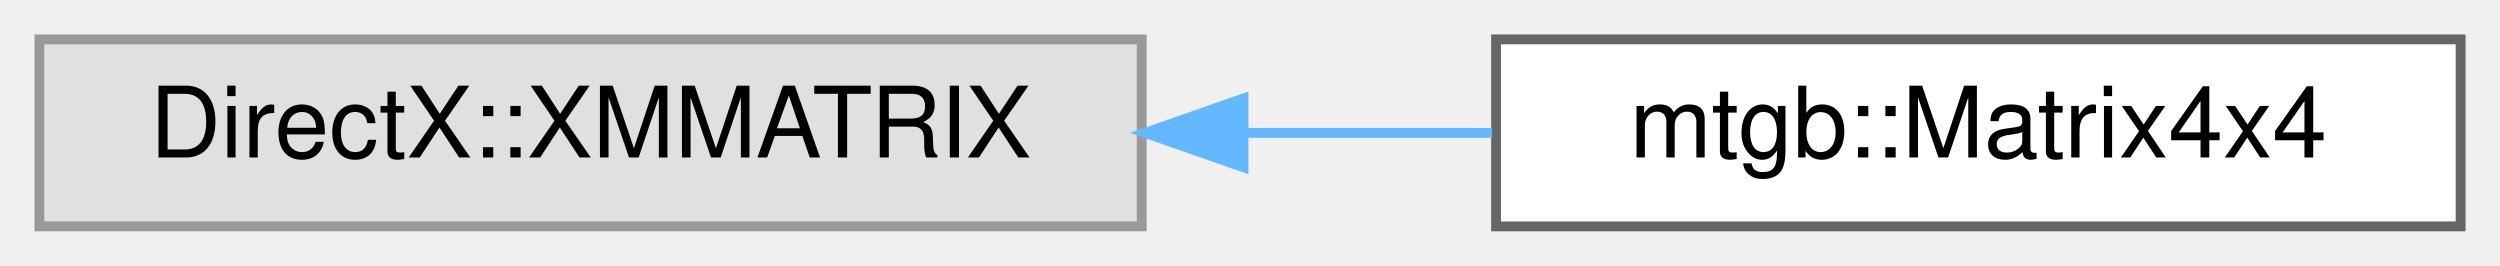
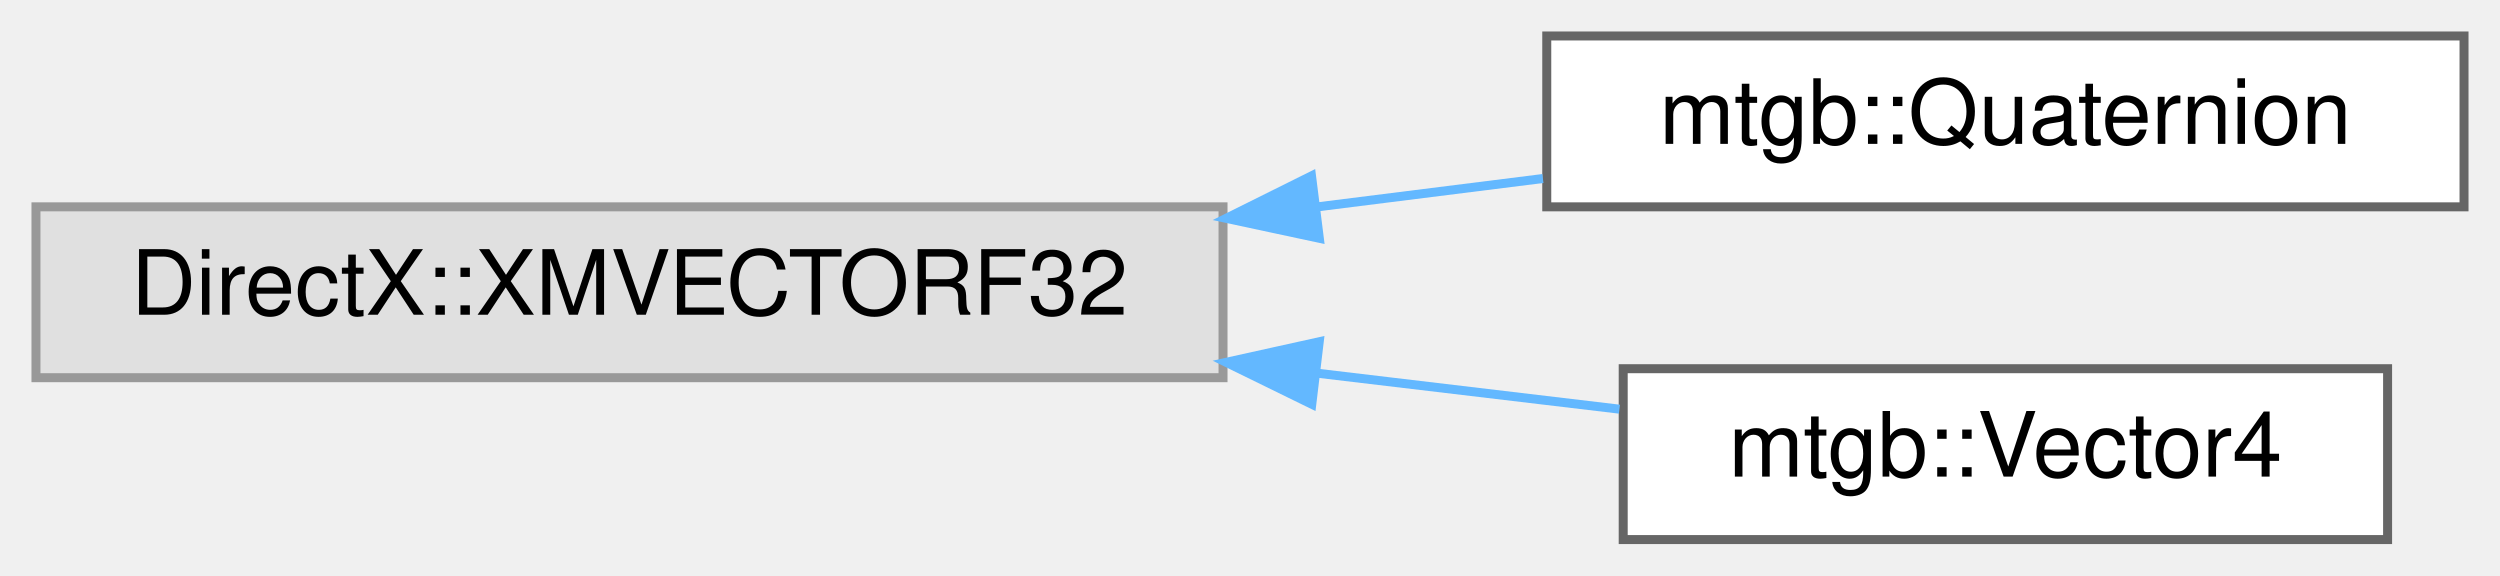
- <svg xmlns="http://www.w3.org/2000/svg" xmlns:xlink="http://www.w3.org/1999/xlink" width="254pt" height="27pt" viewBox="0.00 0.00 254.00 27.00">
-   <g id="graph0" class="graph" transform="scale(1 1) rotate(0) translate(4 23)">
+ <svg xmlns="http://www.w3.org/2000/svg" xmlns:xlink="http://www.w3.org/1999/xlink" width="278pt" height="64pt" viewBox="0.00 0.00 278.00 64.00">
+   <g id="graph0" class="graph" transform="scale(1 1) rotate(0) translate(4 60)">
    <g id="node1" class="node">
      <g id="a_node1">
        <a xlink:title=" ">
-           <polygon fill="#e0e0e0" stroke="#999999" points="112,-19 0,-19 0,0 112,0 112,-19" />
-           <text text-anchor="middle" x="56" y="-7" font-family="Helvetica,sans-Serif" font-size="10.00">DirectX::XMMATRIX</text>
+           <polygon fill="#e0e0e0" stroke="#999999" points="132,-37 0,-37 0,-18 132,-18 132,-37" />
+           <text text-anchor="middle" x="66" y="-25" font-family="Helvetica,sans-Serif" font-size="10.00">DirectX::XMVECTORF32</text>
        </a>
      </g>
    </g>
    <g id="node2" class="node">
      <g id="a_node2">
-         <a xlink:href="structmtgb_1_1Matrix4x4.html" target="_top" xlink:title=" ">
-           <polygon fill="white" stroke="#666666" points="246,-19 148,-19 148,0 246,0 246,-19" />
-           <text text-anchor="middle" x="197" y="-7" font-family="Helvetica,sans-Serif" font-size="10.00">mtgb::Matrix4x4</text>
+         <a xlink:href="structmtgb_1_1Quaternion.html" target="_top" xlink:title="四元数の構造体">
+           <polygon fill="white" stroke="#666666" points="270,-56 168,-56 168,-37 270,-37 270,-56" />
+           <text text-anchor="middle" x="219" y="-44" font-family="Helvetica,sans-Serif" font-size="10.00">mtgb::Quaternion</text>
        </a>
      </g>
    </g>
    <g id="edge1" class="edge">
-       <path fill="none" stroke="#63b8ff" d="M122.55,-9.5C130.99,-9.5 139.5,-9.5 147.59,-9.5" />
-       <polygon fill="#63b8ff" stroke="#63b8ff" points="122.34,-6 112.34,-9.5 122.34,-13 122.34,-6" />
+       <path fill="none" stroke="#63b8ff" d="M142.36,-36.98C150.91,-38.06 159.46,-39.13 167.57,-40.15" />
+       <polygon fill="#63b8ff" stroke="#63b8ff" points="142.71,-33.5 132.35,-35.72 141.84,-40.44 142.71,-33.5" />
+     </g>
+     <g id="node3" class="node">
+       <g id="a_node3">
+         <a xlink:href="structmtgb_1_1Vector4.html" target="_top" xlink:title="4次元ベクトル">
+           <polygon fill="white" stroke="#666666" points="261.5,-19 176.5,-19 176.5,0 261.5,0 261.5,-19" />
+           <text text-anchor="middle" x="219" y="-7" font-family="Helvetica,sans-Serif" font-size="10.00">mtgb::Vector4</text>
+         </a>
+       </g>
+     </g>
+     <g id="edge2" class="edge">
+       <path fill="none" stroke="#63b8ff" d="M142.48,-18.5C154.04,-17.12 165.6,-15.75 176.08,-14.5" />
+       <polygon fill="#63b8ff" stroke="#63b8ff" points="141.87,-15.05 132.35,-19.71 142.7,-22 141.87,-15.05" />
    </g>
  </g>
</svg>
